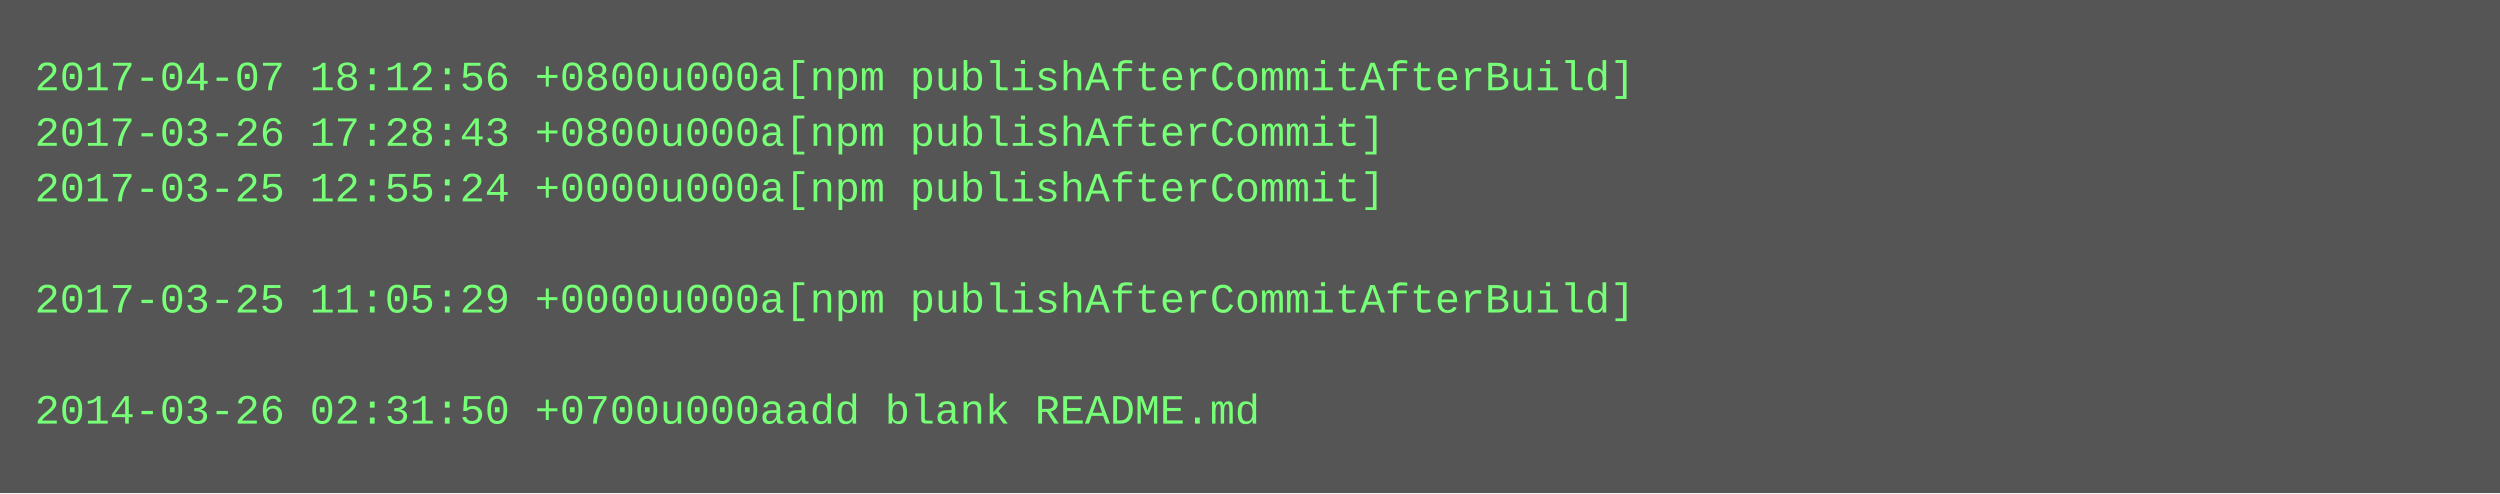
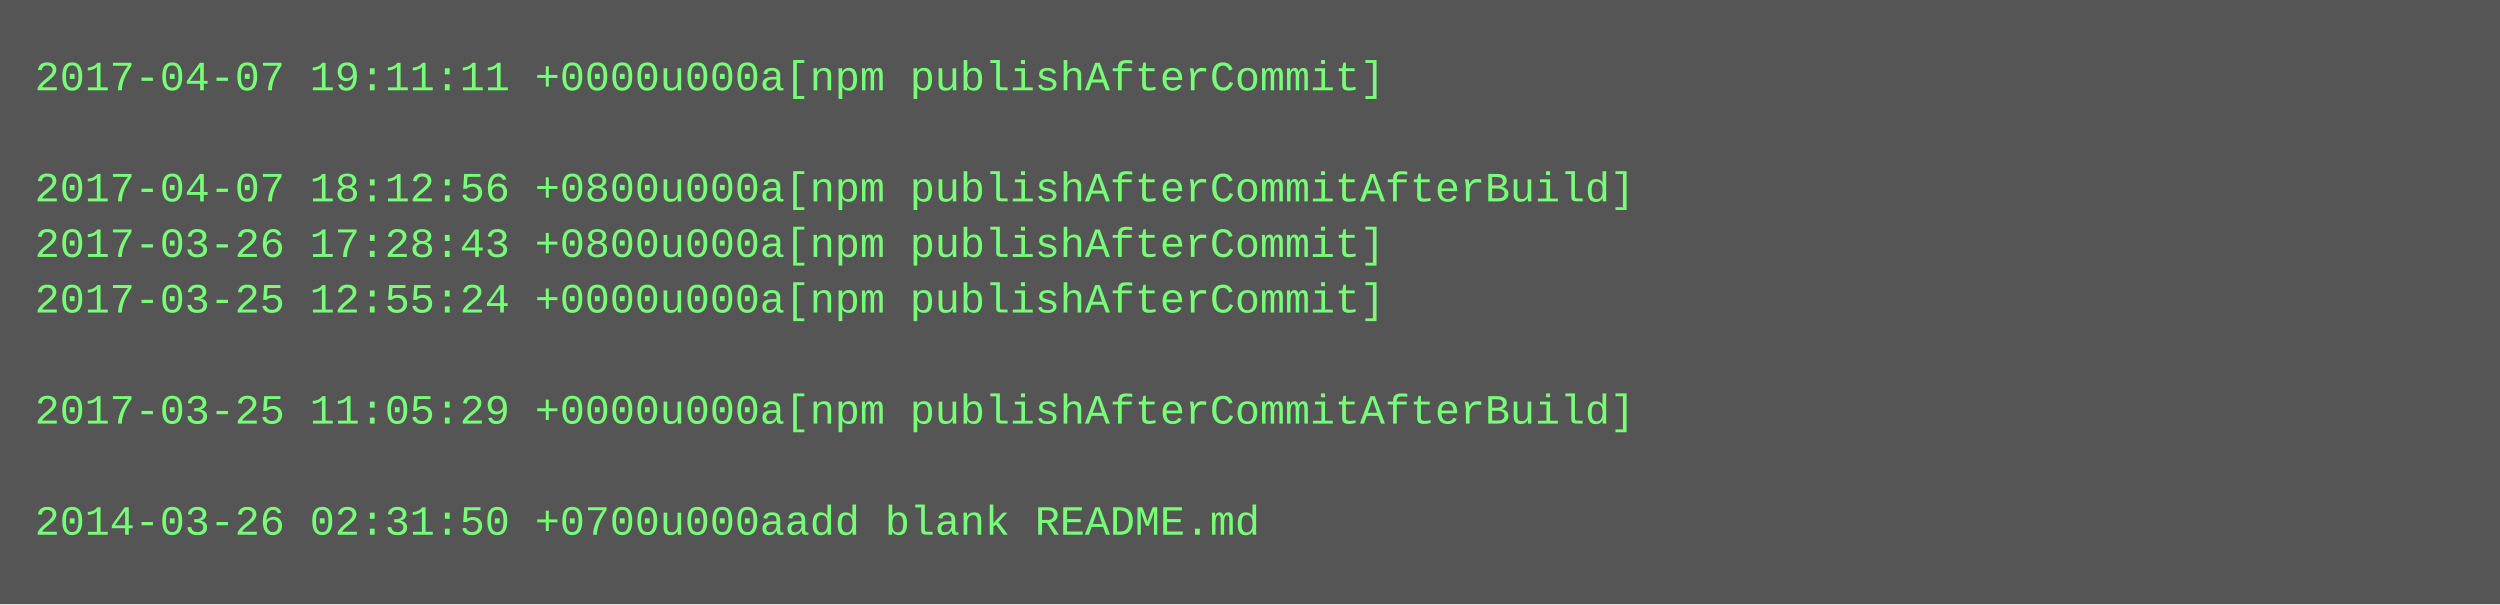
- <svg xmlns="http://www.w3.org/2000/svg" height="142" width="720">
-   <rect height="142" fill="#555" width="720" />
+ <svg xmlns="http://www.w3.org/2000/svg" height="174" width="720">
+   <rect height="174" fill="#555" width="720" />
  <text fill="#7f7" font-family="Courier New" font-size="12" xml:space="preserve">
-     <tspan x="10" y="26">2017-04-07 18:12:56 +0800u000a[npm publishAfterCommitAfterBuild]</tspan>
-     <tspan x="10" y="42">2017-03-26 17:28:43 +0800u000a[npm publishAfterCommit]</tspan>
-     <tspan x="10" y="58">2017-03-25 12:55:24 +0000u000a[npm publishAfterCommit]</tspan>
-     <tspan x="10" y="74" />
-     <tspan x="10" y="90">2017-03-25 11:05:29 +0000u000a[npm publishAfterCommitAfterBuild]</tspan>
+     <tspan x="10" y="26">2017-04-07 19:11:11 +0000u000a[npm publishAfterCommit]</tspan>
+     <tspan x="10" y="42" />
+     <tspan x="10" y="58">2017-04-07 18:12:56 +0800u000a[npm publishAfterCommitAfterBuild]</tspan>
+     <tspan x="10" y="74">2017-03-26 17:28:43 +0800u000a[npm publishAfterCommit]</tspan>
+     <tspan x="10" y="90">2017-03-25 12:55:24 +0000u000a[npm publishAfterCommit]</tspan>
    <tspan x="10" y="106" />
-     <tspan x="10" y="122">2014-03-26 02:31:50 +0700u000aadd blank README.md</tspan>
+     <tspan x="10" y="122">2017-03-25 11:05:29 +0000u000a[npm publishAfterCommitAfterBuild]</tspan>
+     <tspan x="10" y="138" />
+     <tspan x="10" y="154">2014-03-26 02:31:50 +0700u000aadd blank README.md</tspan>
  </text>
</svg>
